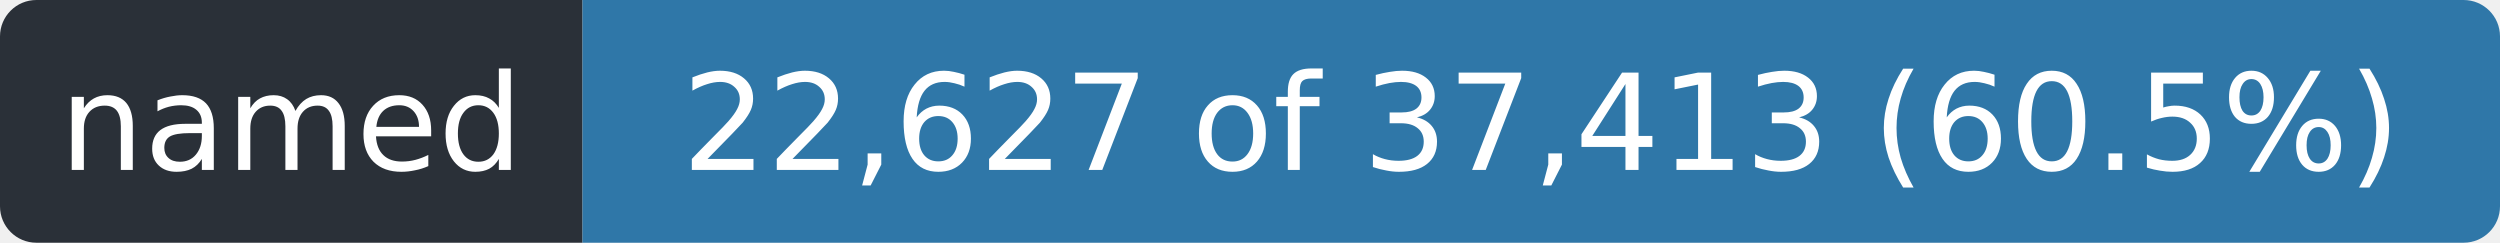
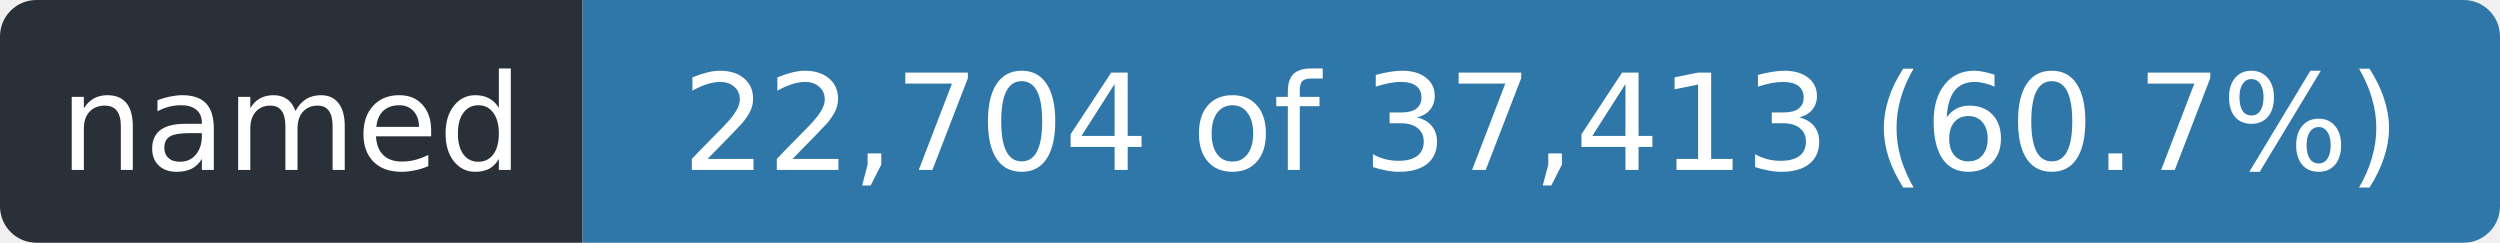
- <svg xmlns="http://www.w3.org/2000/svg" width="206" height="20" role="img" aria-label="named: 22,627 of 37,413 (60.5%)">
+ <svg xmlns="http://www.w3.org/2000/svg" width="206" height="20" role="img" aria-label="named: 22,704 of 37,413 (60.7%)">
  <clipPath id="r">
    <rect width="206" height="20" rx="3" />
  </clipPath>
  <g clip-path="url(#r)">
    <rect width="48" height="20" fill="#2a3038" />
    <rect x="48" width="158" height="20" fill="#2f77a8" />
  </g>
  <g fill="#fff" font-family="Verdana,Geneva,DejaVu Sans,sans-serif" font-size="11" text-anchor="middle">
    <text x="24.0" y="14" textLength="36">named</text>
-     <text x="127.0" y="14" textLength="146">22,627 of 37,413 (60.5%)</text>
+     <text x="127.0" y="14" textLength="146">22,704 of 37,413 (60.7%)</text>
  </g>
</svg>
